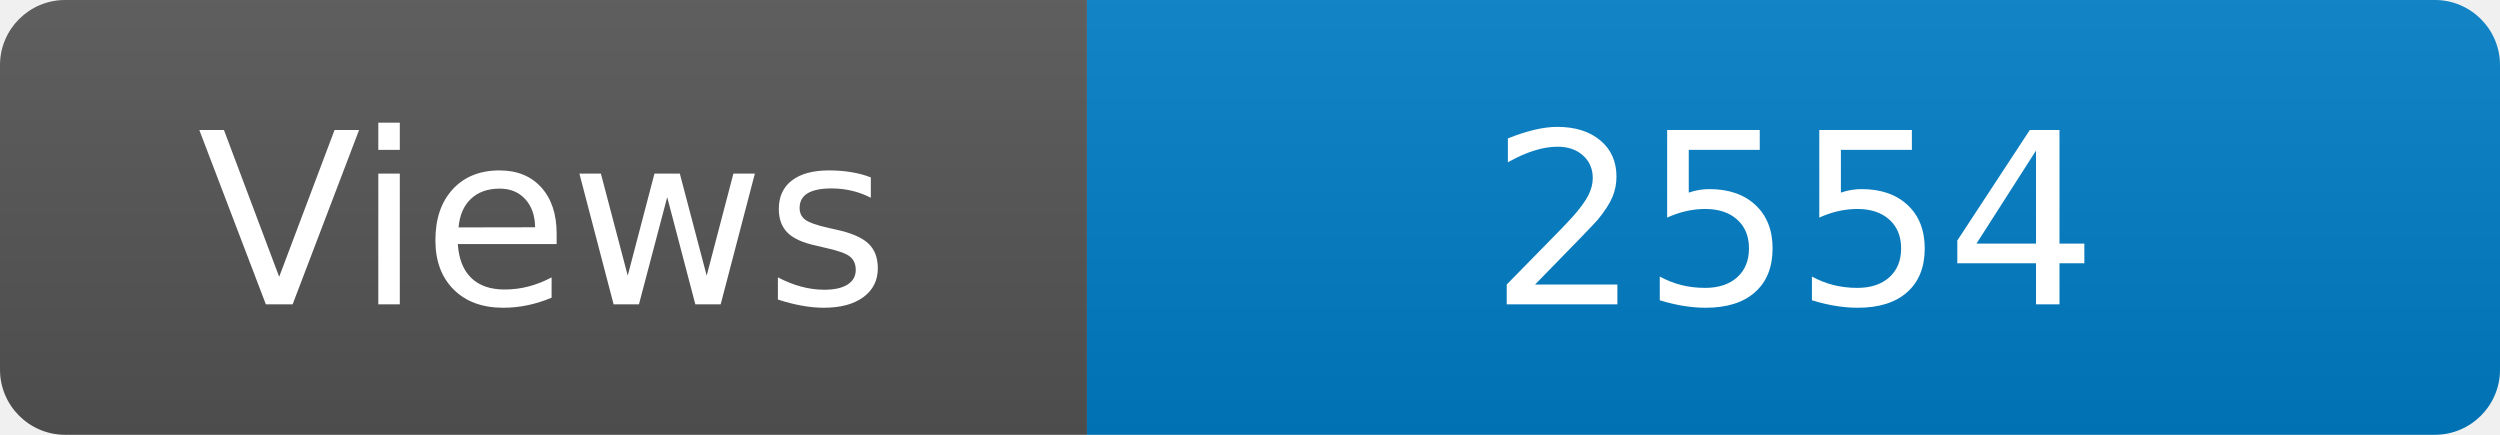
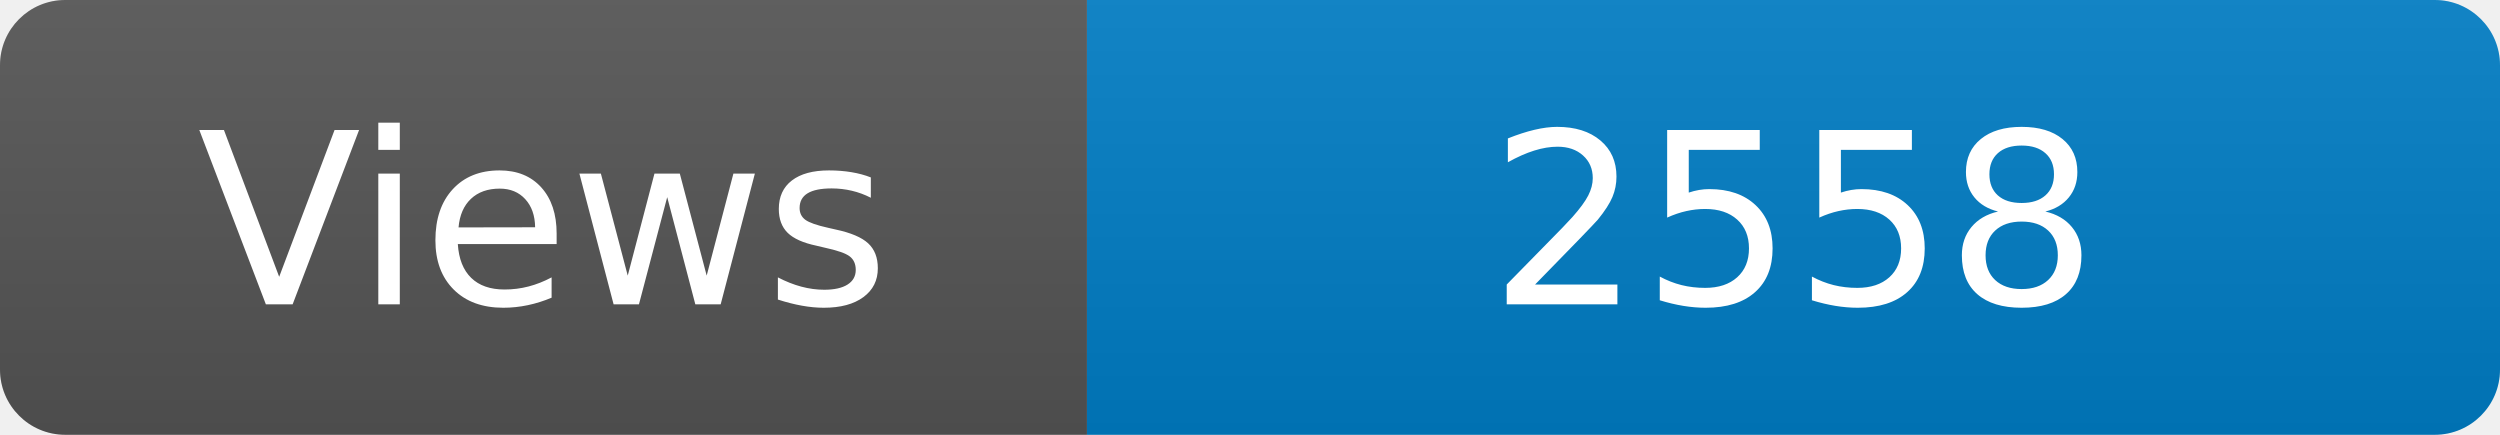
<svg xmlns="http://www.w3.org/2000/svg" width="115" height="20" role="img" aria-label="Maintained?: yes">
  <linearGradient id="s" x2="0" y2="100%">
    <stop offset="0" stop-color="#bbb" stop-opacity=".1" />
    <stop offset="1" stop-opacity=".1" />
  </linearGradient>
  <clipPath id="r">
    <rect width="115" height="20" rx="3" fill="#fff" />
  </clipPath>
  <g clip-path="url(#r)">
    <rect width="50" height="20" fill="#555" />
    <rect x="50" width="160" height="20" fill="#007ec6" />
    <rect width="115" height="20" fill="url(#s)" />
  </g>
  <g fill="#fff" text-anchor="middle" font-family="Verdana,Geneva,DejaVu Sans,sans-serif" font-size="110">
    <text x="250" y="140" transform="scale(.1)" fill="#fff">Views</text>
-     <text x="825" y="140" transform="scale(.1)" fill="#fff">2554</text>
+     <text x="825" y="140" transform="scale(.1)" fill="#fff">2558</text>
  </g>
</svg>
